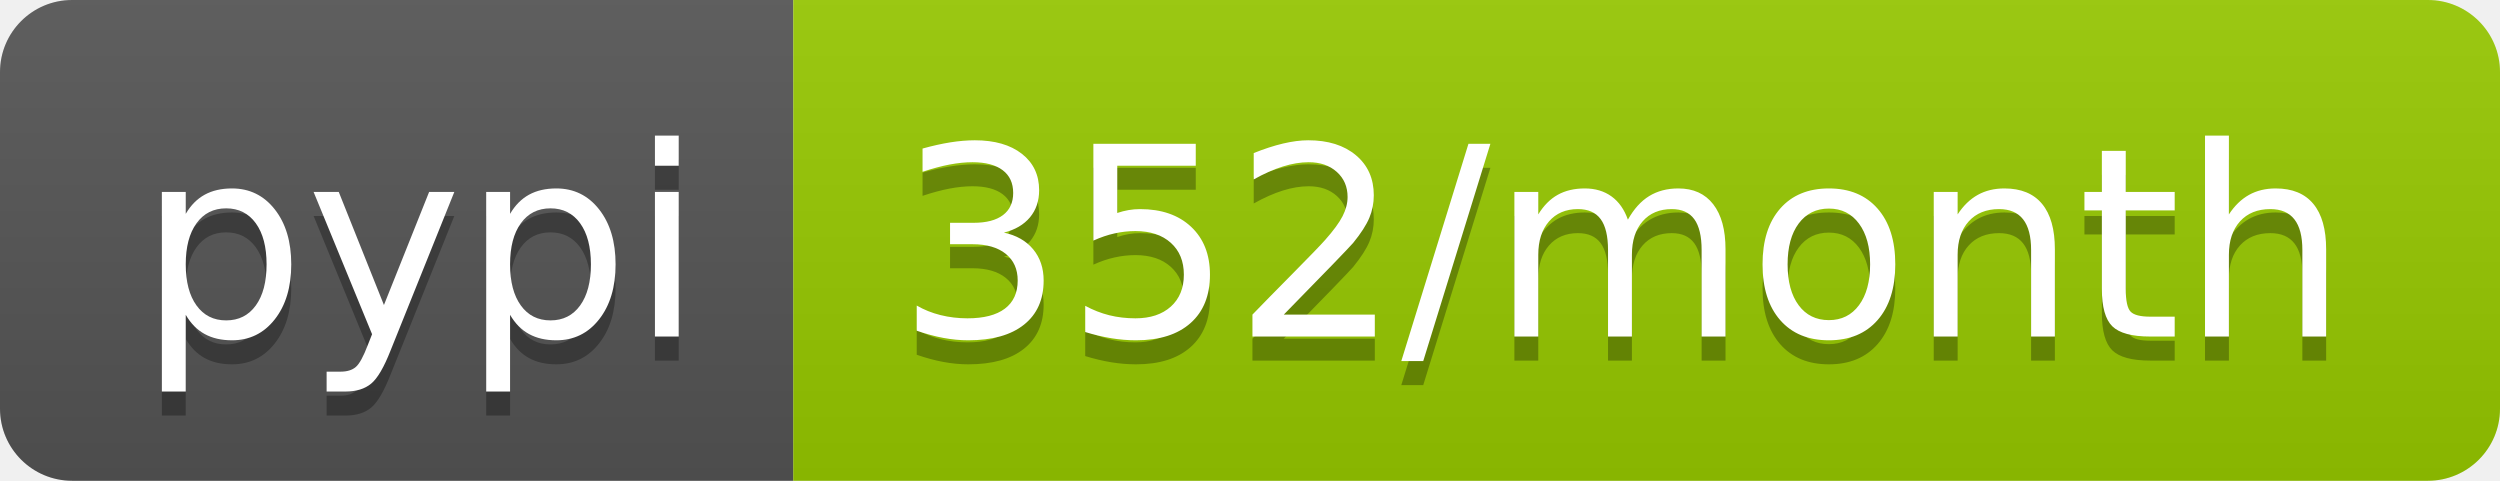
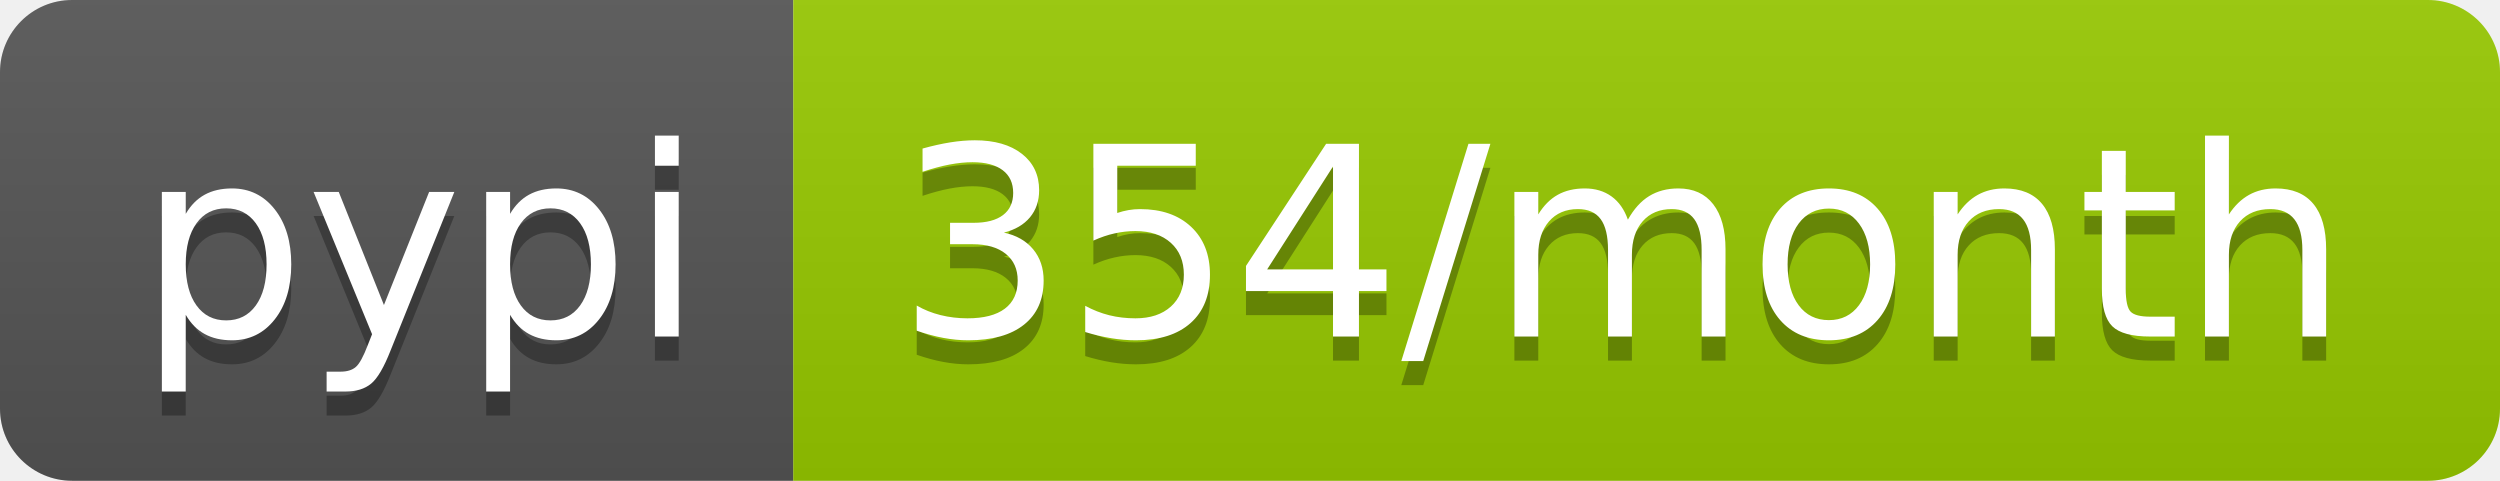
- <svg xmlns="http://www.w3.org/2000/svg" width="104" height="20" role="img" aria-label="pypi: 352/month">
+ <svg xmlns="http://www.w3.org/2000/svg" width="104" height="20" role="img" aria-label="pypi: 354/month">
  <linearGradient id="s" x2="0" y2="100%">
    <stop offset="0" stop-color="#bbb" stop-opacity=".1" />
    <stop offset="1" stop-opacity=".1" />
  </linearGradient>
  <clipPath id="r">
    <rect width="104" height="20" rx="3" fill="#fff" />
  </clipPath>
  <g clip-path="url(#r)">
    <rect width="33" height="20" fill="#555" />
    <rect x="33" width="71" height="20" fill="#97ca00" />
    <rect width="104" height="20" fill="url(#s)" />
  </g>
  <g fill="#fff" text-anchor="middle" font-family="Verdana,Geneva,DejaVu Sans,sans-serif" text-rendering="geometricPrecision" font-size="110">
    <text aria-hidden="true" x="175" y="150" fill="#010101" fill-opacity=".3" transform="scale(.1)" textLength="230">pypi</text>
    <text x="175" y="140" transform="scale(.1)" fill="#fff" textLength="230">pypi</text>
-     <text aria-hidden="true" x="675" y="150" fill="#010101" fill-opacity=".3" transform="scale(.1)" textLength="610">352/month</text>
-     <text x="675" y="140" transform="scale(.1)" fill="#fff" textLength="610">352/month</text>
+     <text aria-hidden="true" x="675" y="150" fill="#010101" fill-opacity=".3" transform="scale(.1)" textLength="610">354/month</text>
+     <text x="675" y="140" transform="scale(.1)" fill="#fff" textLength="610">354/month</text>
  </g>
</svg>
